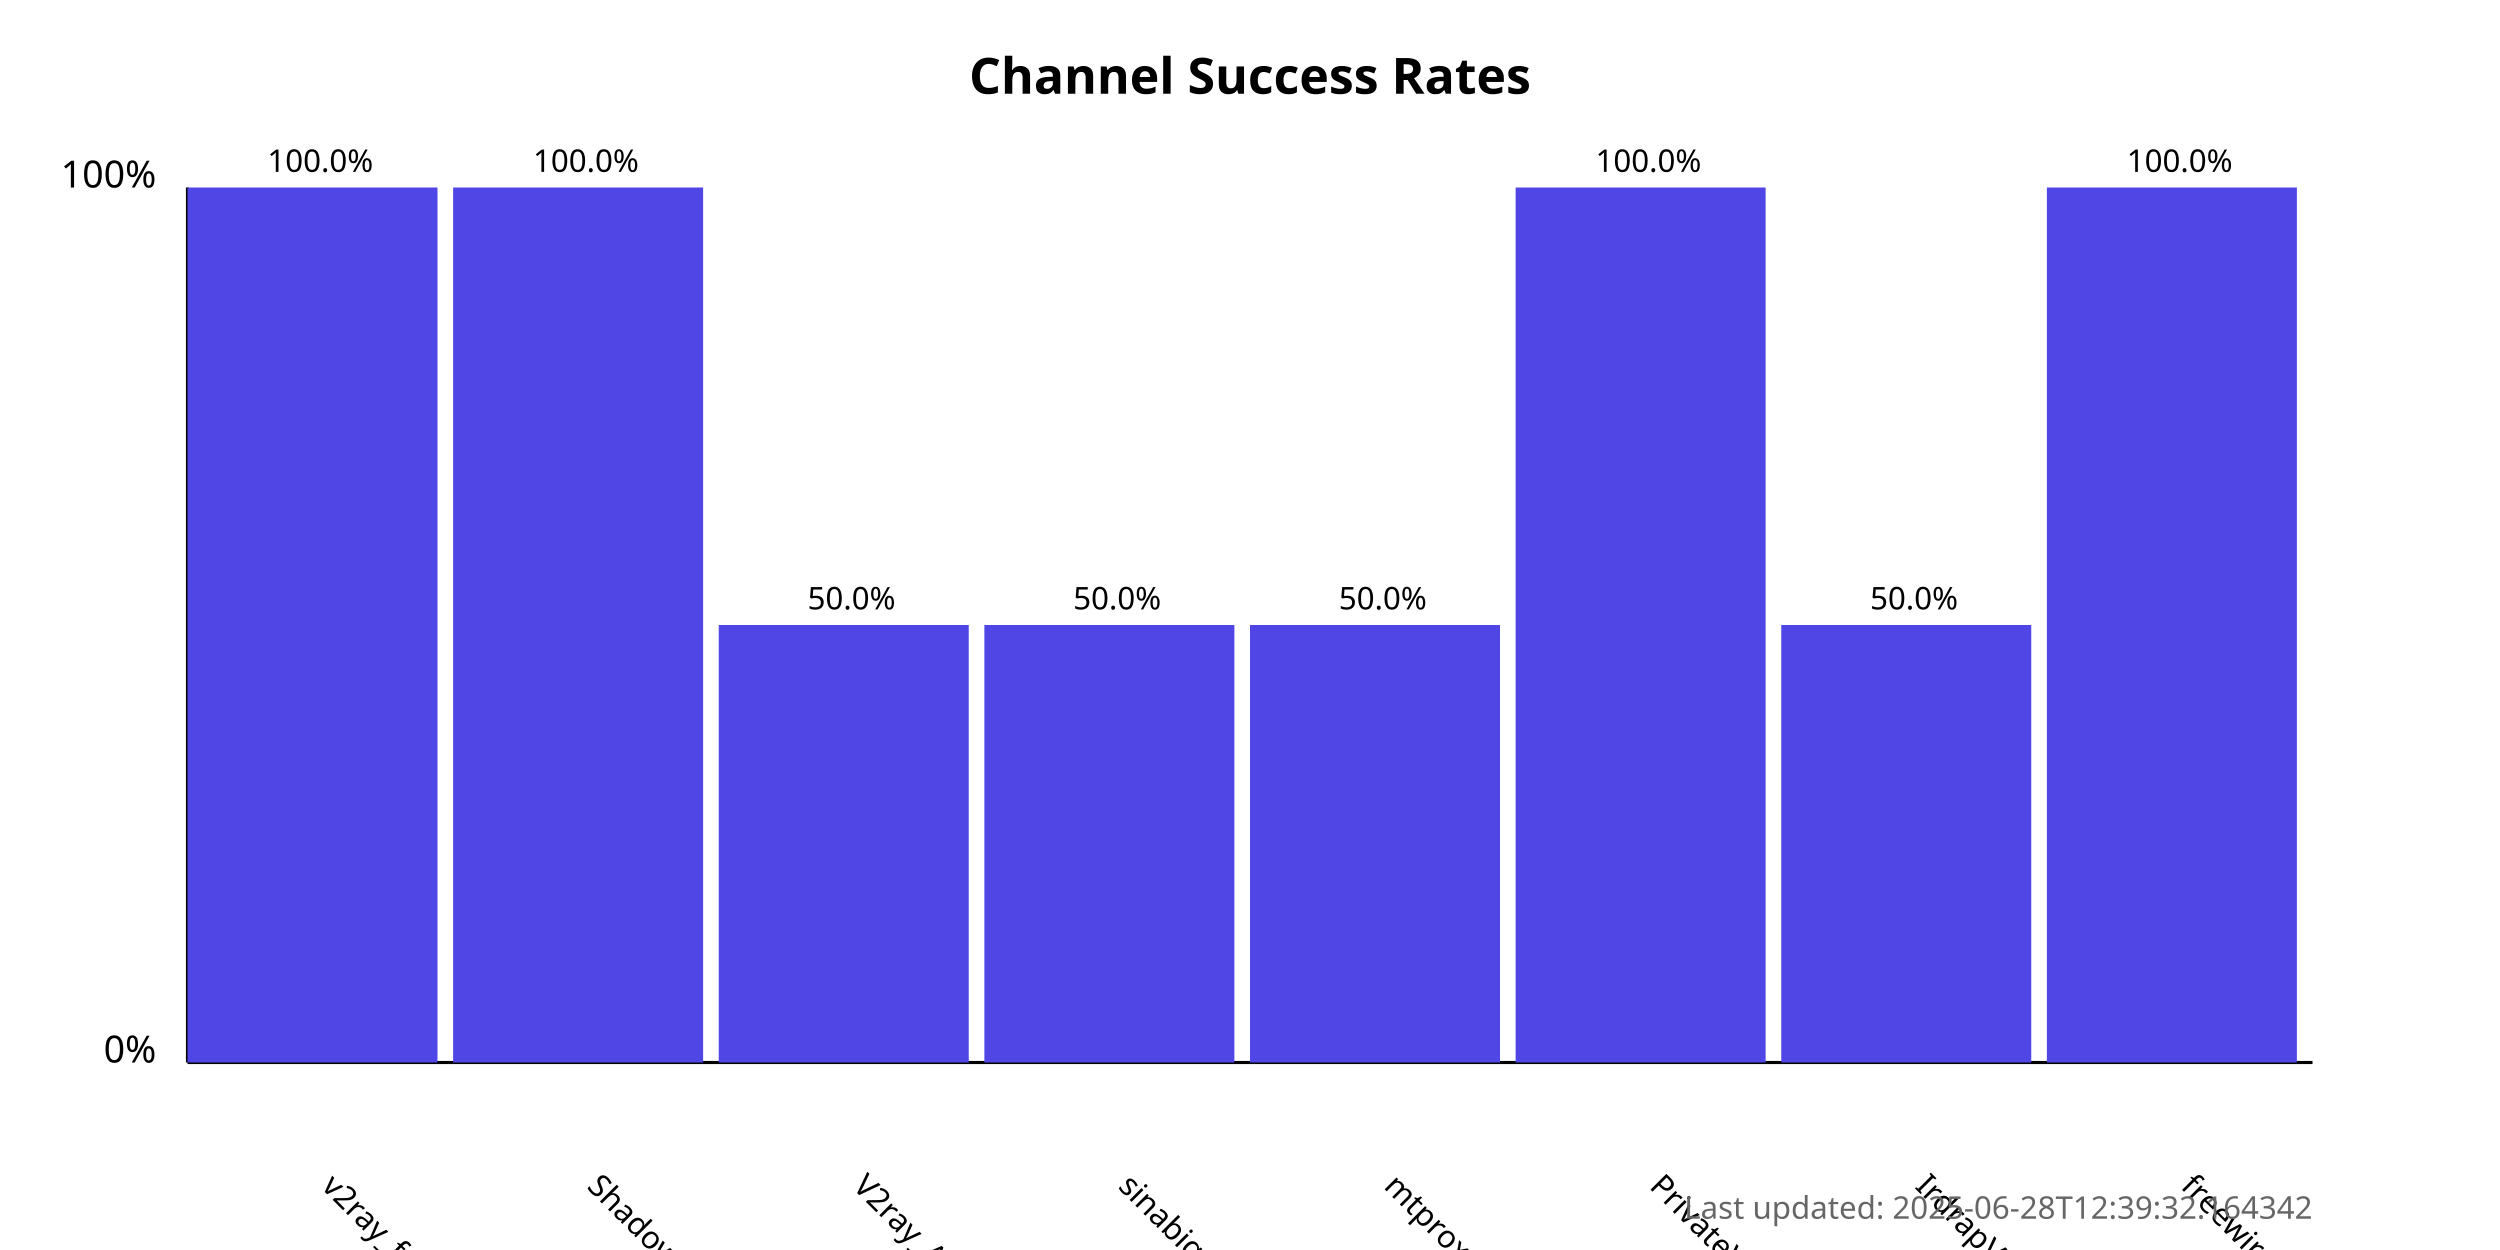
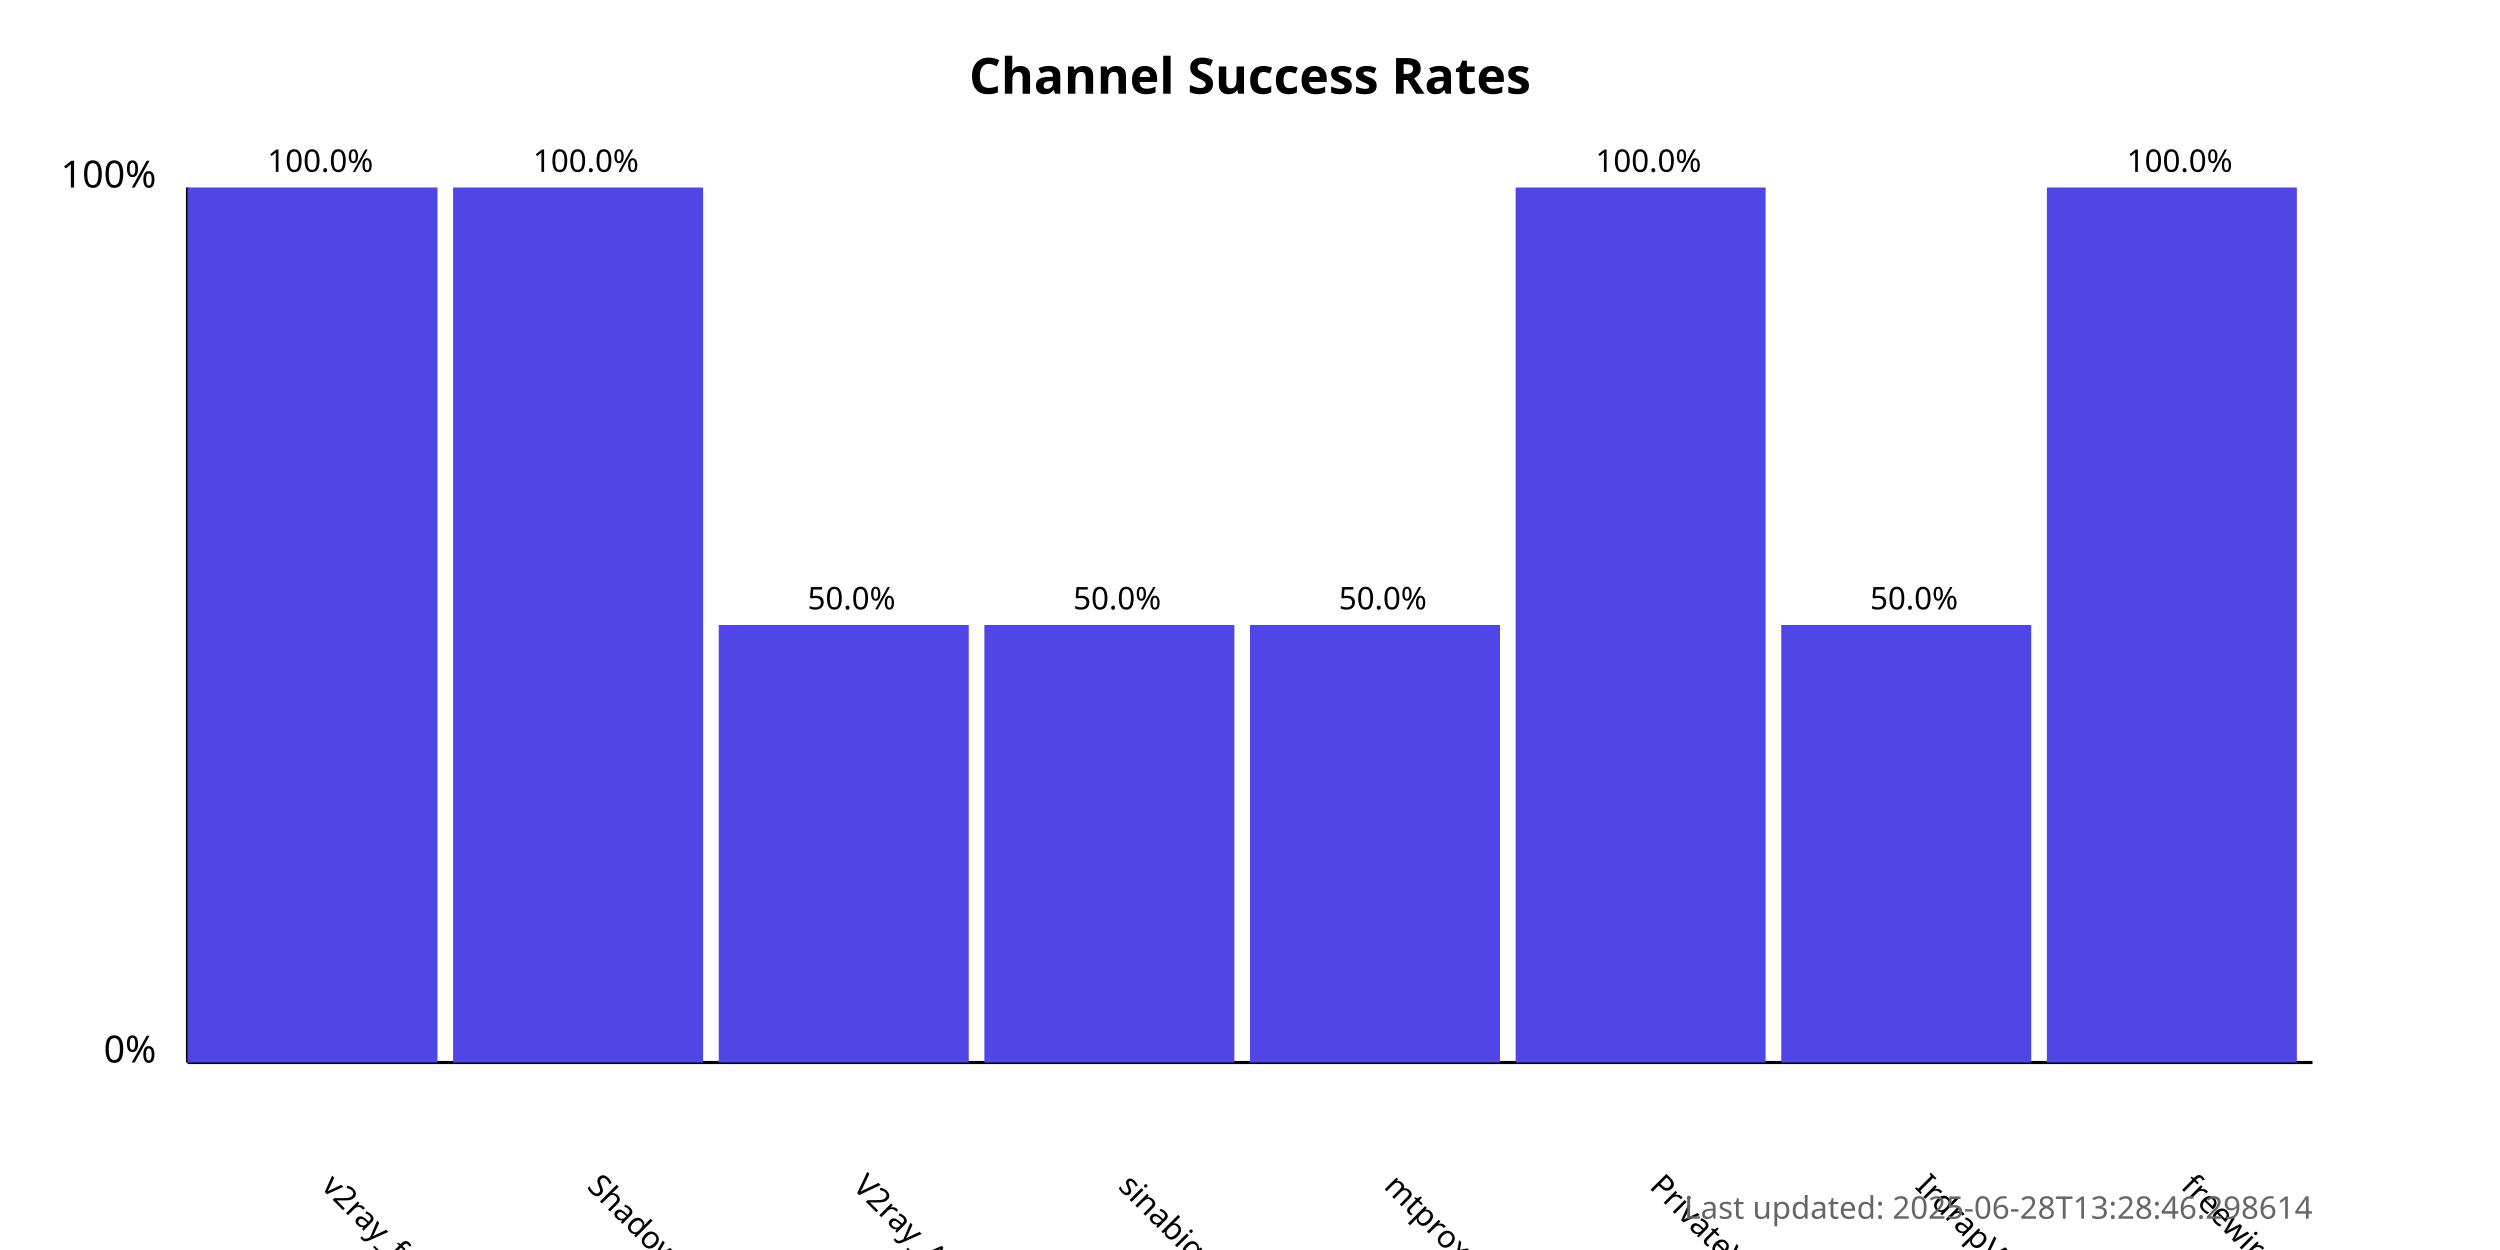
<svg xmlns="http://www.w3.org/2000/svg" width="800" height="400">
  <style>
            .chart-title { font: bold 16px sans-serif; }
            .axis-label { font: 12px sans-serif; }
            .tick-label { font: 10px sans-serif; }
            .bar { fill: #4f46e5; }
            .bar:hover { fill: #6366f1; }
            .timestamp { font: 10px sans-serif; fill: #666; }
        </style>
  <text x="400.0" y="30" text-anchor="middle" class="chart-title">
            Channel Success Rates
        </text>
  <line x1="60" y1="340" x2="60" y2="60" stroke="black" stroke-width="1" />
  <line x1="60" y1="340" x2="740" y2="340" stroke="black" stroke-width="1" />
  <text x="50" y="340" text-anchor="end" class="axis-label">0%</text>
  <text x="50" y="60" text-anchor="end" class="axis-label">100%</text>
  <g>
    <rect x="60" y="60.0" width="80.0" height="280.0" class="bar" />
    <text x="102.5" y="380" transform="rotate(45, 102.5, 380)" text-anchor="start" class="tick-label">
                v2ray_free_conf
            </text>
    <text x="102.5" y="55.0" text-anchor="middle" class="tick-label">
                100.0%
            </text>
  </g>
  <g>
    <rect x="145.0" y="60.0" width="80.0" height="280.0" class="bar" />
    <text x="187.5" y="380" transform="rotate(45, 187.5, 380)" text-anchor="start" class="tick-label">
                ShadowProxy66
            </text>
    <text x="187.5" y="55.0" text-anchor="middle" class="tick-label">
                100.0%
            </text>
  </g>
  <g>
    <rect x="230.0" y="200.0" width="80.0" height="140.0" class="bar" />
    <text x="272.5" y="380" transform="rotate(45, 272.5, 380)" text-anchor="start" class="tick-label">
                V2ray_Alpha
            </text>
    <text x="272.5" y="195.0" text-anchor="middle" class="tick-label">
                50.0%
            </text>
  </g>
  <g>
    <rect x="315.0" y="200.0" width="80.0" height="140.0" class="bar" />
    <text x="357.5" y="380" transform="rotate(45, 357.5, 380)" text-anchor="start" class="tick-label">
                sinabigo
            </text>
    <text x="357.5" y="195.0" text-anchor="middle" class="tick-label">
                50.0%
            </text>
  </g>
  <g>
    <rect x="400.0" y="200.0" width="80.0" height="140.0" class="bar" />
    <text x="442.5" y="380" transform="rotate(45, 442.5, 380)" text-anchor="start" class="tick-label">
                mtproxy_lists
            </text>
    <text x="442.5" y="195.0" text-anchor="middle" class="tick-label">
                50.0%
            </text>
  </g>
  <g>
    <rect x="485.0" y="60.0" width="80.0" height="280.0" class="bar" />
    <text x="527.5" y="380" transform="rotate(45, 527.5, 380)" text-anchor="start" class="tick-label">
                PrivateVPNs
            </text>
    <text x="527.5" y="55.0" text-anchor="middle" class="tick-label">
                100.0%
            </text>
  </g>
  <g>
    <rect x="570.0" y="200.0" width="80.0" height="140.0" class="bar" />
    <text x="612.5" y="380" transform="rotate(45, 612.5, 380)" text-anchor="start" class="tick-label">
                IrdrapVPNnews
            </text>
    <text x="612.5" y="195.0" text-anchor="middle" class="tick-label">
                50.0%
            </text>
  </g>
  <g>
    <rect x="655.0" y="60.0" width="80.0" height="280.0" class="bar" />
    <text x="697.5" y="380" transform="rotate(45, 697.5, 380)" text-anchor="start" class="tick-label">
                freewireguard
            </text>
    <text x="697.5" y="55.0" text-anchor="middle" class="tick-label">
                100.0%
            </text>
  </g>
  <text x="740" y="390" text-anchor="end" class="timestamp">
-             Last updated: 2025-06-28T12:39:32.164342
+             Last updated: 2025-06-28T13:28:46.298614
        </text>
</svg>
